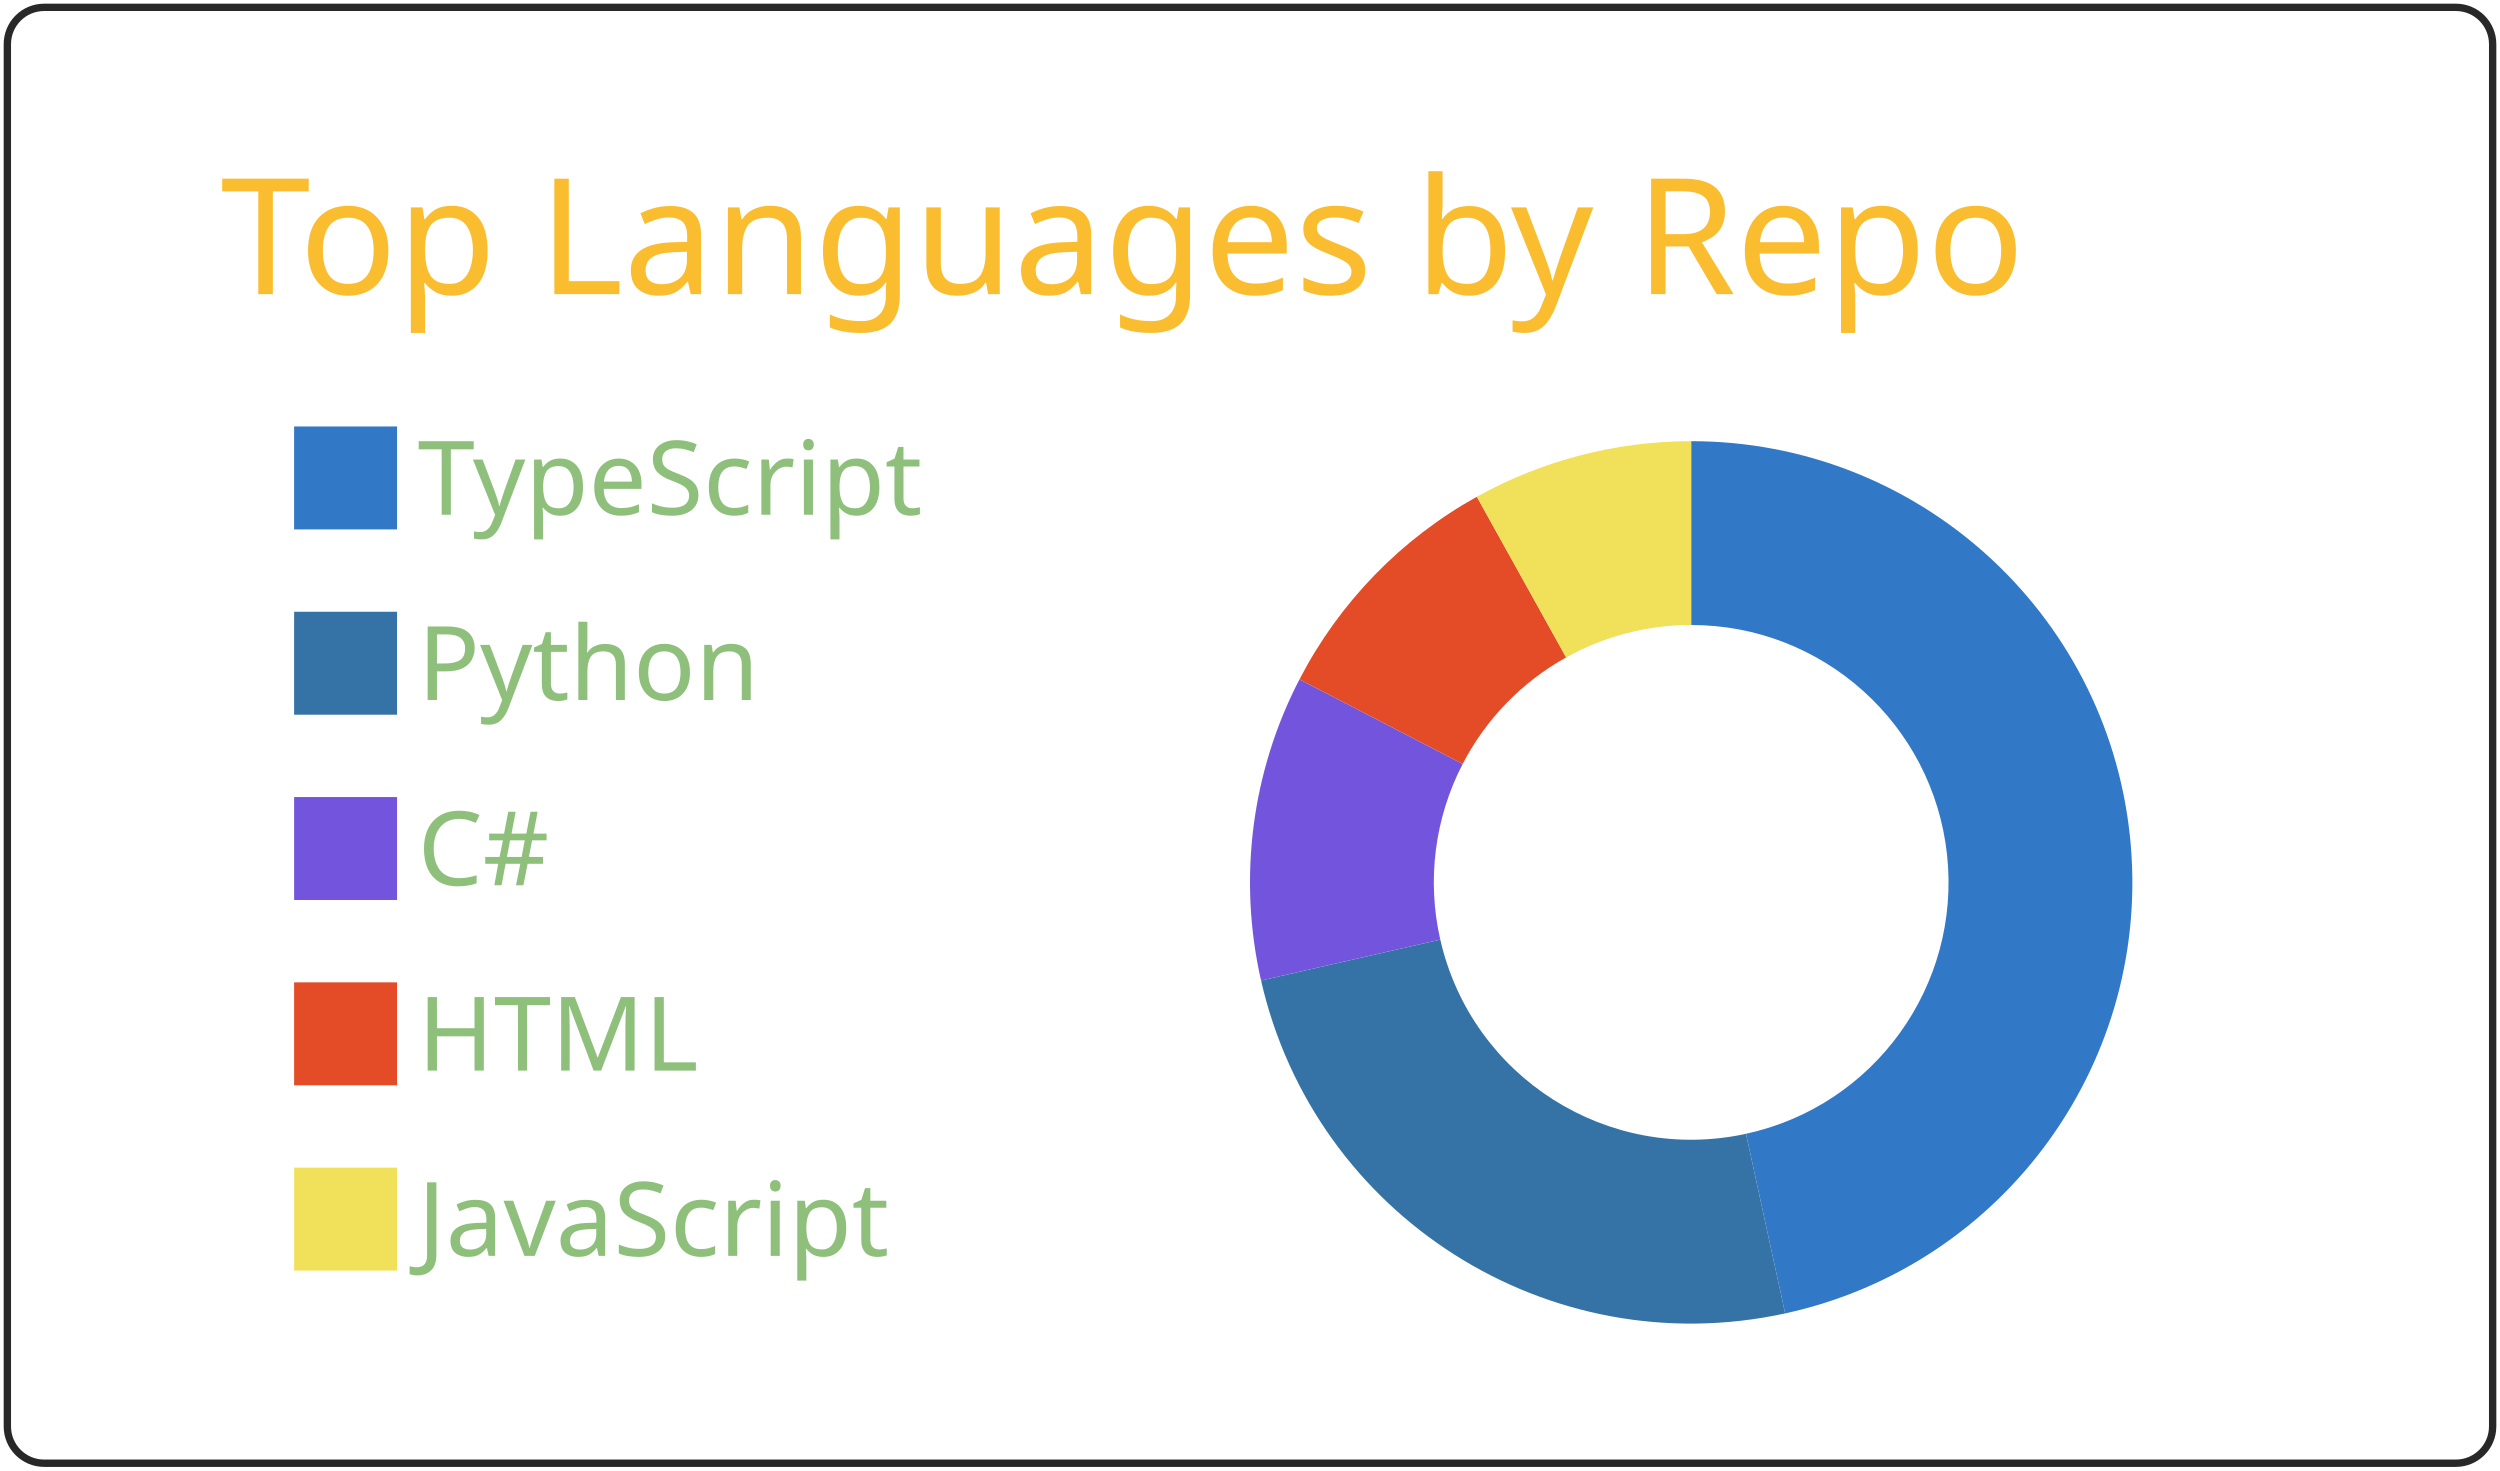
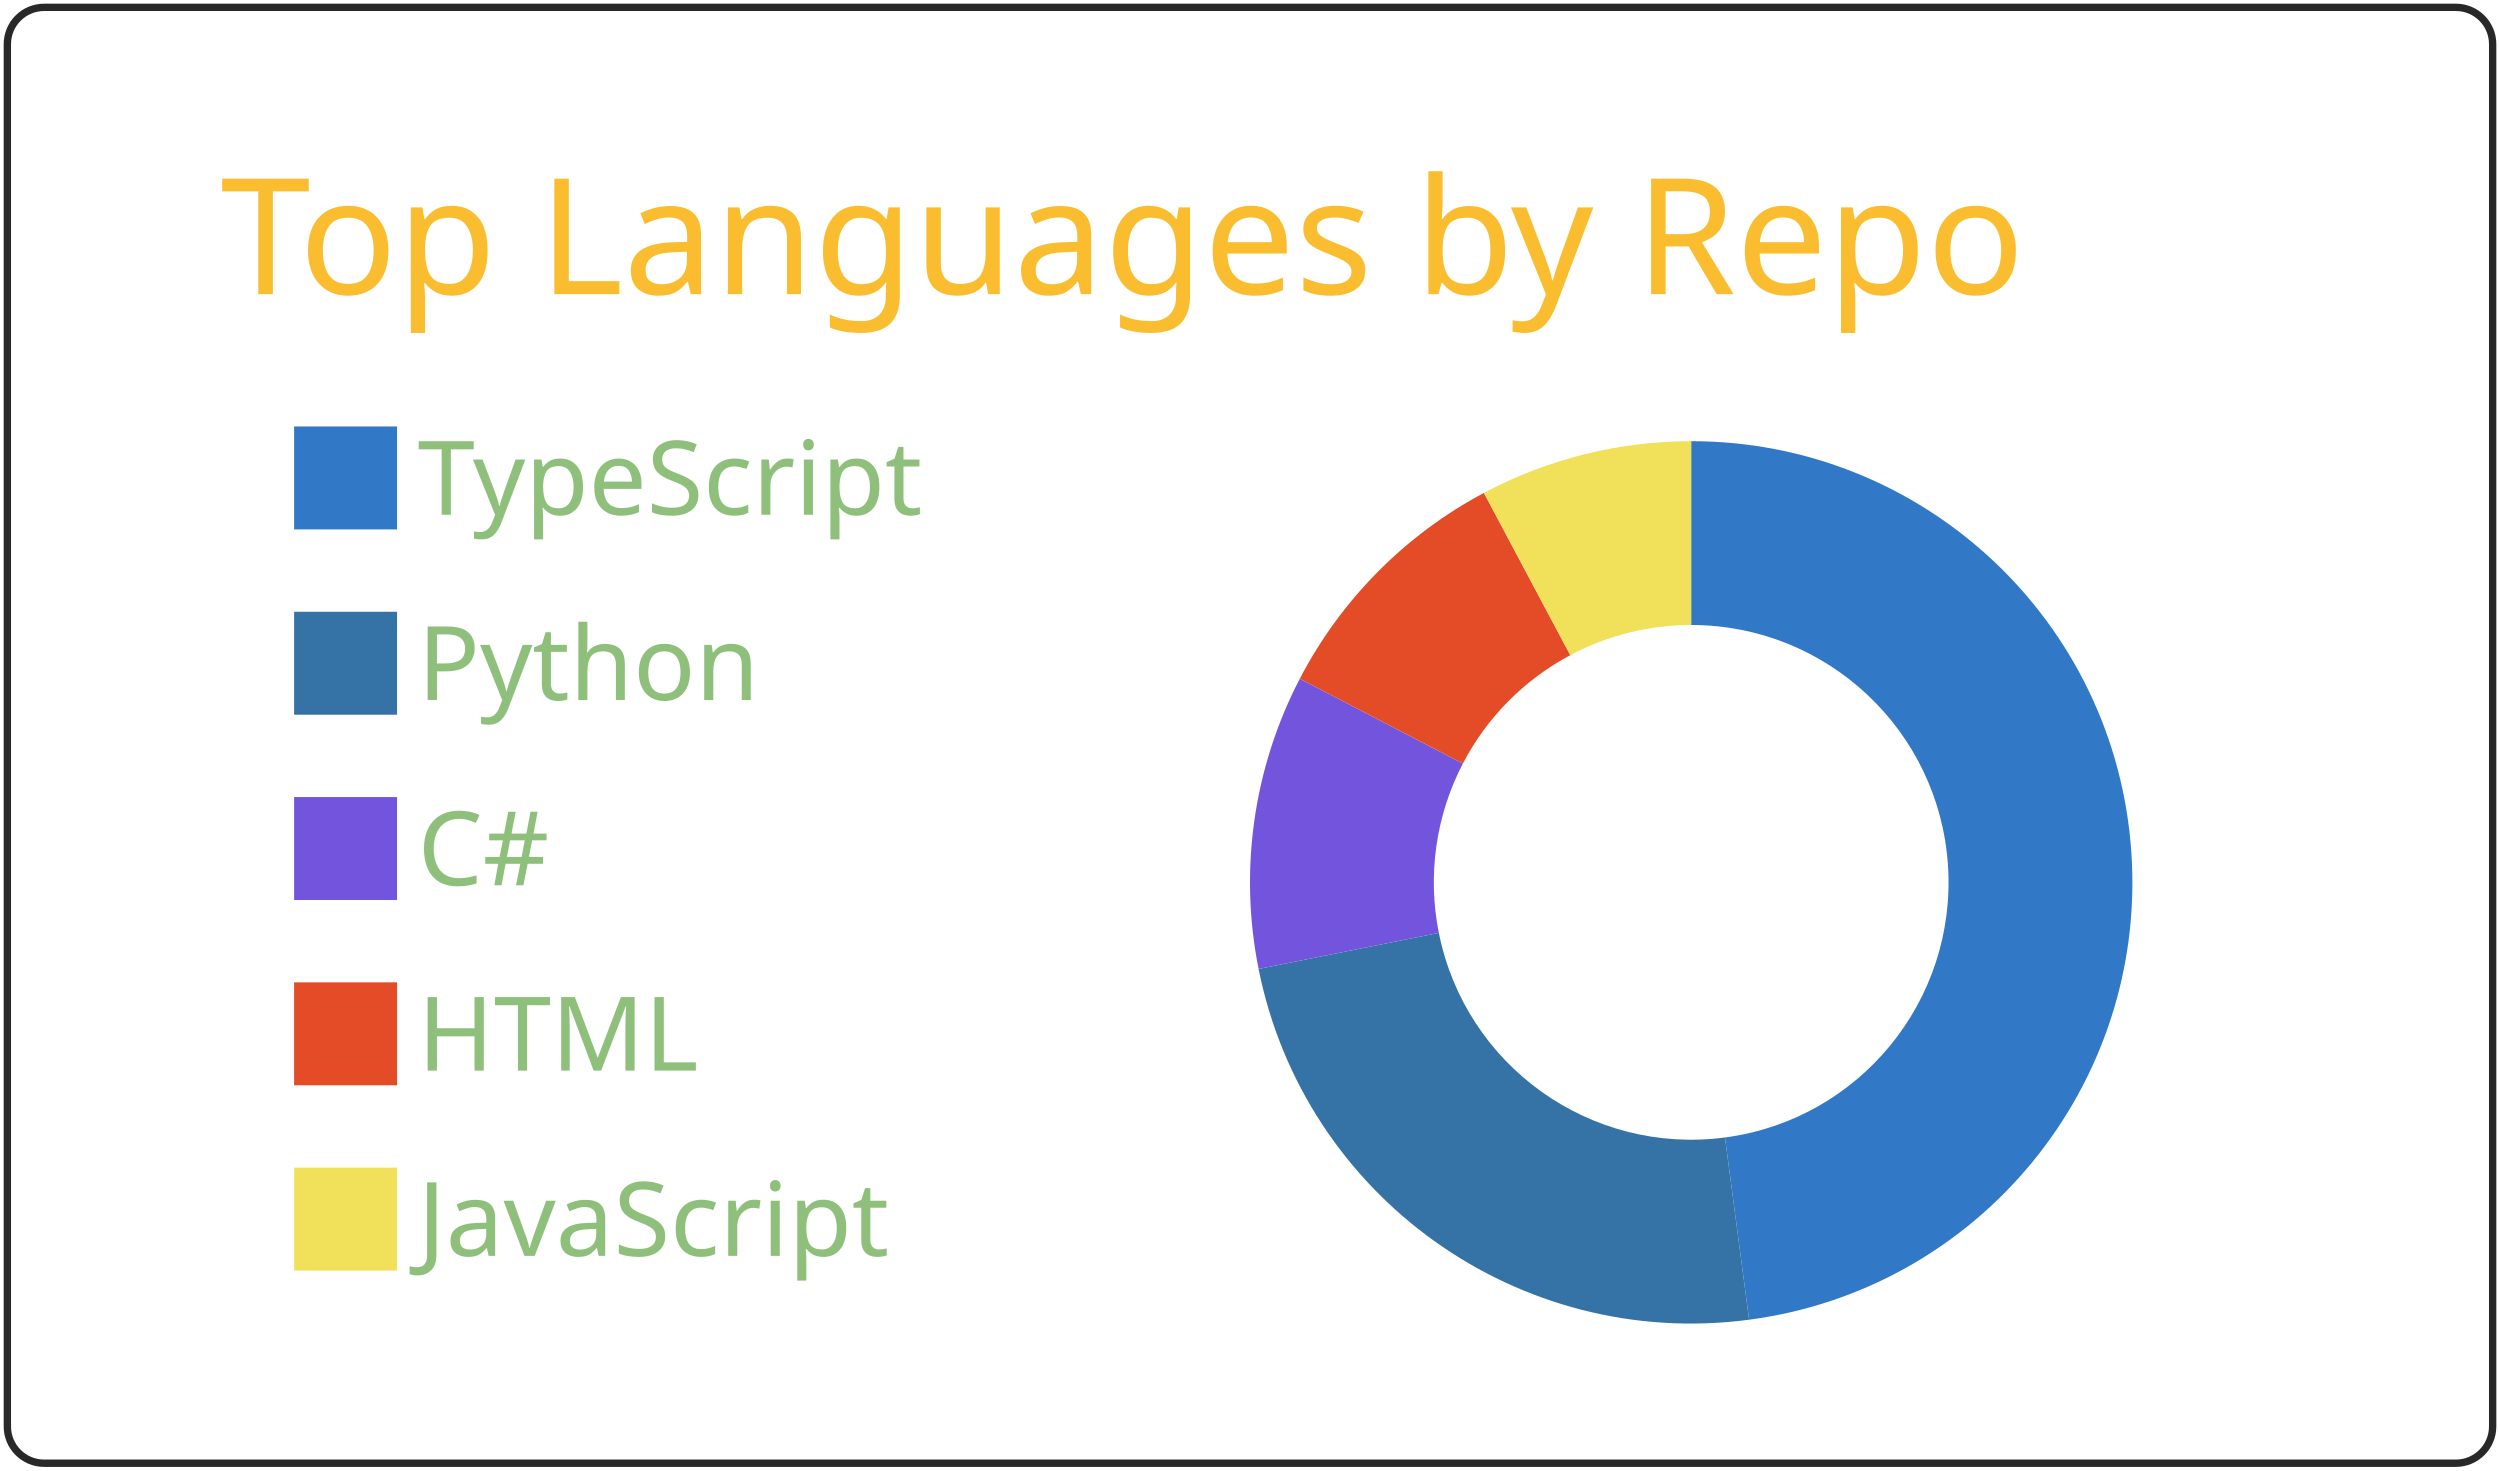
<svg xmlns="http://www.w3.org/2000/svg" width="340" height="200" viewBox="0 0 340 200">
  <style>* {
          font-family: 'Segoe UI', Ubuntu, "Helvetica Neue", Sans-Serif
        }</style>
  <g class="gpsc-root">
    <rect x="1" y="1" rx="5" ry="5" height="99%" width="99.412%" stroke="#282828" stroke-width="1" fill="#ffffff00" stroke-opacity="1" />
    <text x="30" y="40" class="gpsc-item" style="--gpsc-i: 0; font-size: 22px; fill: #fabd2f;">Top Languages by Repo</text>
    <g transform="translate(0,40)">
      <g transform="translate(40,0)">
        <rect y="18" width="14" height="14" class="gpsc-item" style="--gpsc-i: 0; stroke-width: 1px;" fill="#3178c6" stroke="#ffffff00" />
        <rect y="43.2" width="14" height="14" class="gpsc-item" style="--gpsc-i: 1; stroke-width: 1px;" fill="#3572A5" stroke="#ffffff00" />
        <rect y="68.4" width="14" height="14" class="gpsc-item" style="--gpsc-i: 2; stroke-width: 1px;" fill="#7355dd" stroke="#ffffff00" />
        <rect y="93.6" width="14" height="14" class="gpsc-item" style="--gpsc-i: 3; stroke-width: 1px;" fill="#e34c26" stroke="#ffffff00" />
        <rect y="118.8" width="14" height="14" class="gpsc-item" style="--gpsc-i: 4; stroke-width: 1px;" fill="#f1e05a" stroke="#ffffff00" />
        <text x="16.8" y="30" class="gpsc-item" style="--gpsc-i: 0; fill: #8ec07c; font-size: 14px;">TypeScript</text>
        <text x="16.8" y="55.2" class="gpsc-item" style="--gpsc-i: 1; fill: #8ec07c; font-size: 14px;">Python</text>
        <text x="16.8" y="80.4" class="gpsc-item" style="--gpsc-i: 2; fill: #8ec07c; font-size: 14px;">C#</text>
        <text x="16.8" y="105.6" class="gpsc-item" style="--gpsc-i: 3; fill: #8ec07c; font-size: 14px;">HTML</text>
        <text x="16.8" y="130.8" class="gpsc-item" style="--gpsc-i: 4; fill: #8ec07c; font-size: 14px;">JavaScript</text>
      </g>
      <g transform="translate( 230, 80 )">
        <g class="arc" style="--gpsc-i: 0;">
-           <path d="M3.67394039744206e-15,-60A60,60,0,0,1,12.78,58.623L7.455,34.197A35,35,0,0,0,2.1431318985078682e-15,-35Z" style="fill: #3178c6; stroke-width: 2px;" stroke="#ffffff00" />
+           <path d="M3.67394039744206e-15,-60A60,60,0,0,1,7.878,59.481L4.596,34.697A35,35,0,0,0,2.1431318985078682e-15,-35Z" style="fill: #3178c6; stroke-width: 2px;" stroke="#ffffff00" />
        </g>
        <g class="arc" style="--gpsc-i: 1;">
-           <path d="M12.78,58.623A60,60,0,0,1,-58.496,13.351L-34.122,7.788A35,35,0,0,0,7.455,34.197Z" style="fill: #3572A5; stroke-width: 2px;" stroke="#ffffff00" />
+           <path d="M7.878,59.481A60,60,0,0,1,-58.833,11.775L-34.319,6.869A35,35,0,0,0,4.596,34.697Z" style="fill: #3572A5; stroke-width: 2px;" stroke="#ffffff00" />
        </g>
        <g class="arc" style="--gpsc-i: 2;">
-           <path d="M-58.496,13.351A60,60,0,0,1,-53.273,-27.604L-31.076,-16.102A35,35,0,0,0,-34.122,7.788Z" style="fill: #7355dd; stroke-width: 2px;" stroke="#ffffff00" />
+           <path d="M-58.833,11.775A60,60,0,0,1,-53.228,-27.691L-31.05,-16.153A35,35,0,0,0,-34.319,6.869Z" style="fill: #7355dd; stroke-width: 2px;" stroke="#ffffff00" />
        </g>
        <g class="arc" style="--gpsc-i: 3;">
-           <path d="M-53.273,-27.604A60,60,0,0,1,-29.151,-52.442L-17.005,-30.591A35,35,0,0,0,-31.076,-16.102Z" style="fill: #e34c26; stroke-width: 2px;" stroke="#ffffff00" />
+           <path d="M-53.228,-27.691A60,60,0,0,1,-28.19,-52.965L-16.444,-30.896A35,35,0,0,0,-31.05,-16.153Z" style="fill: #e34c26; stroke-width: 2px;" stroke="#ffffff00" />
        </g>
        <g class="arc" style="--gpsc-i: 4;">
-           <path d="M-29.151,-52.442A60,60,0,0,1,4.226888398968133e-14,-60L2.4656848993980778e-14,-35A35,35,0,0,0,-17.005,-30.591Z" style="fill: #f1e05a; stroke-width: 2px;" stroke="#ffffff00" />
+           <path d="M-28.19,-52.965A60,60,0,0,1,-6.431252637433369e-14,-60L-3.7515640385027985e-14,-35A35,35,0,0,0,-16.444,-30.896Z" style="fill: #f1e05a; stroke-width: 2px;" stroke="#ffffff00" />
        </g>
      </g>
    </g>
  </g>
</svg>
